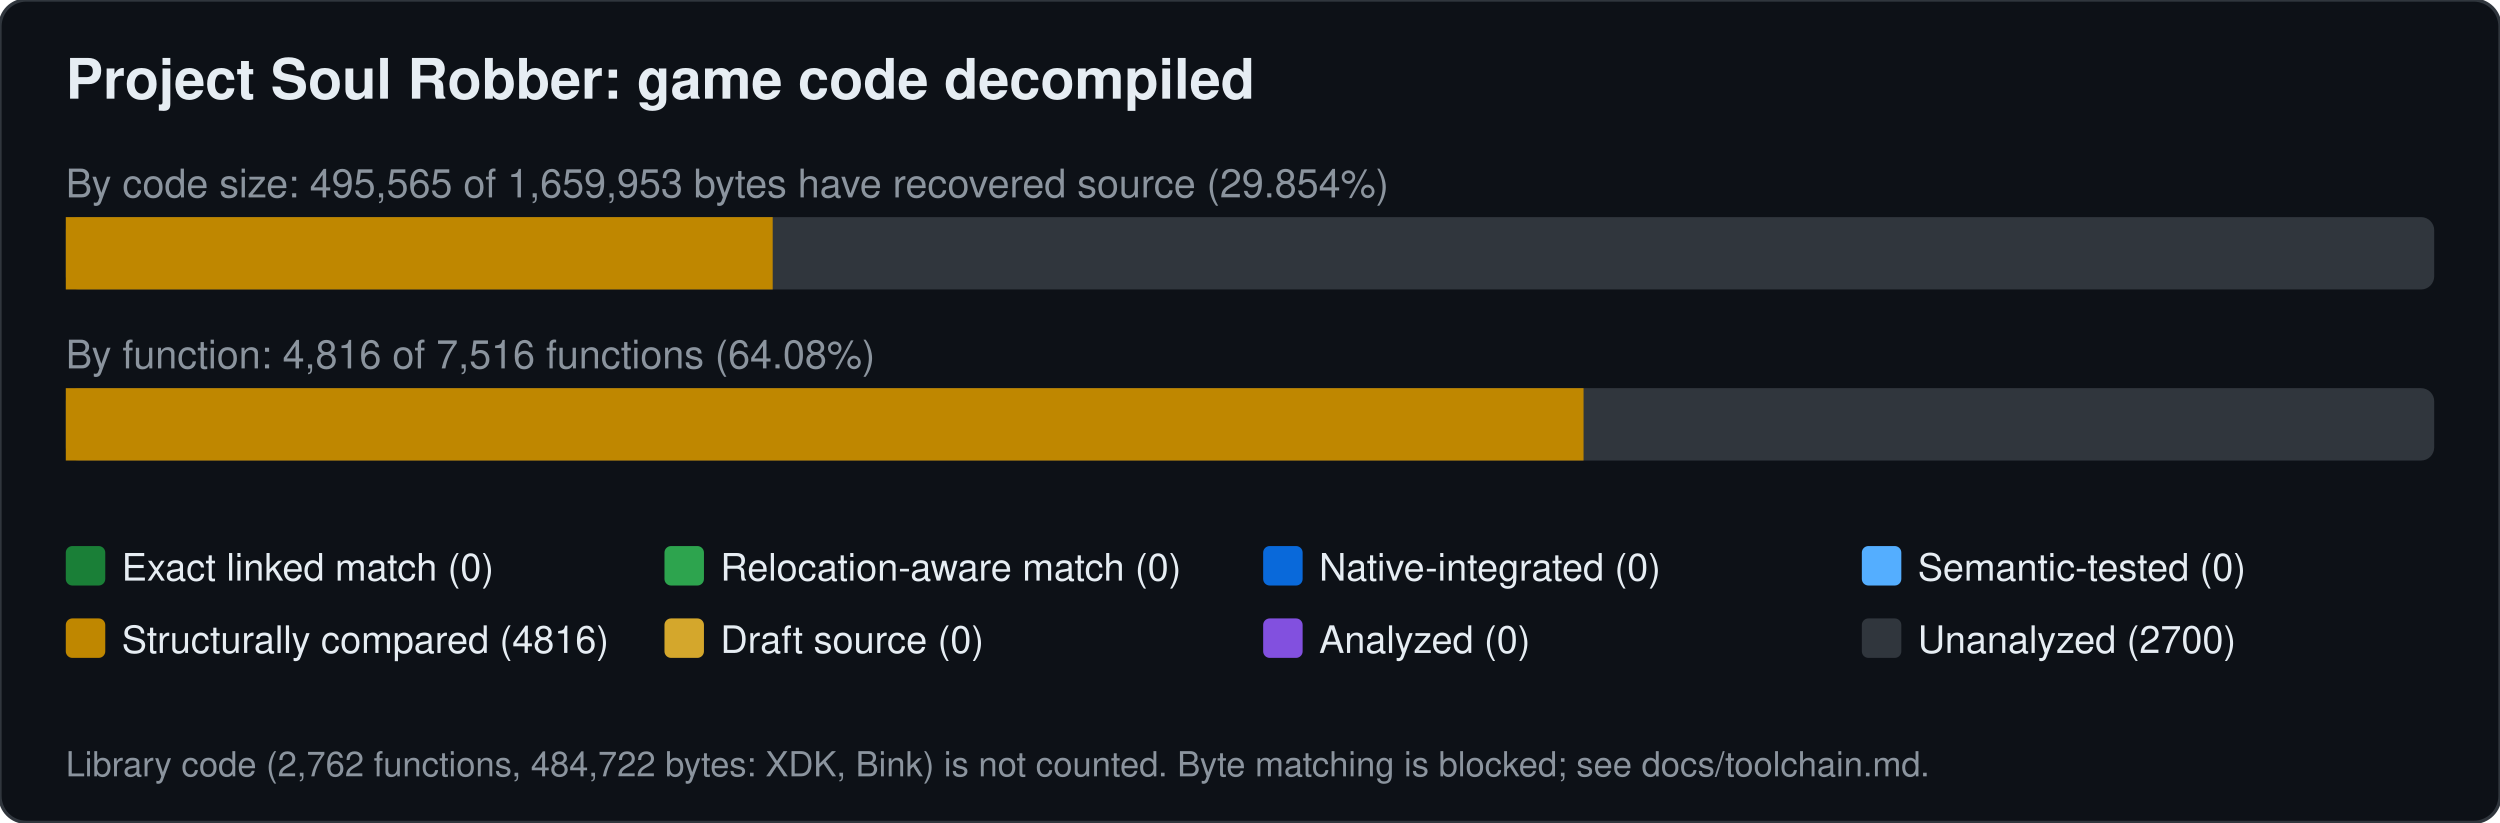
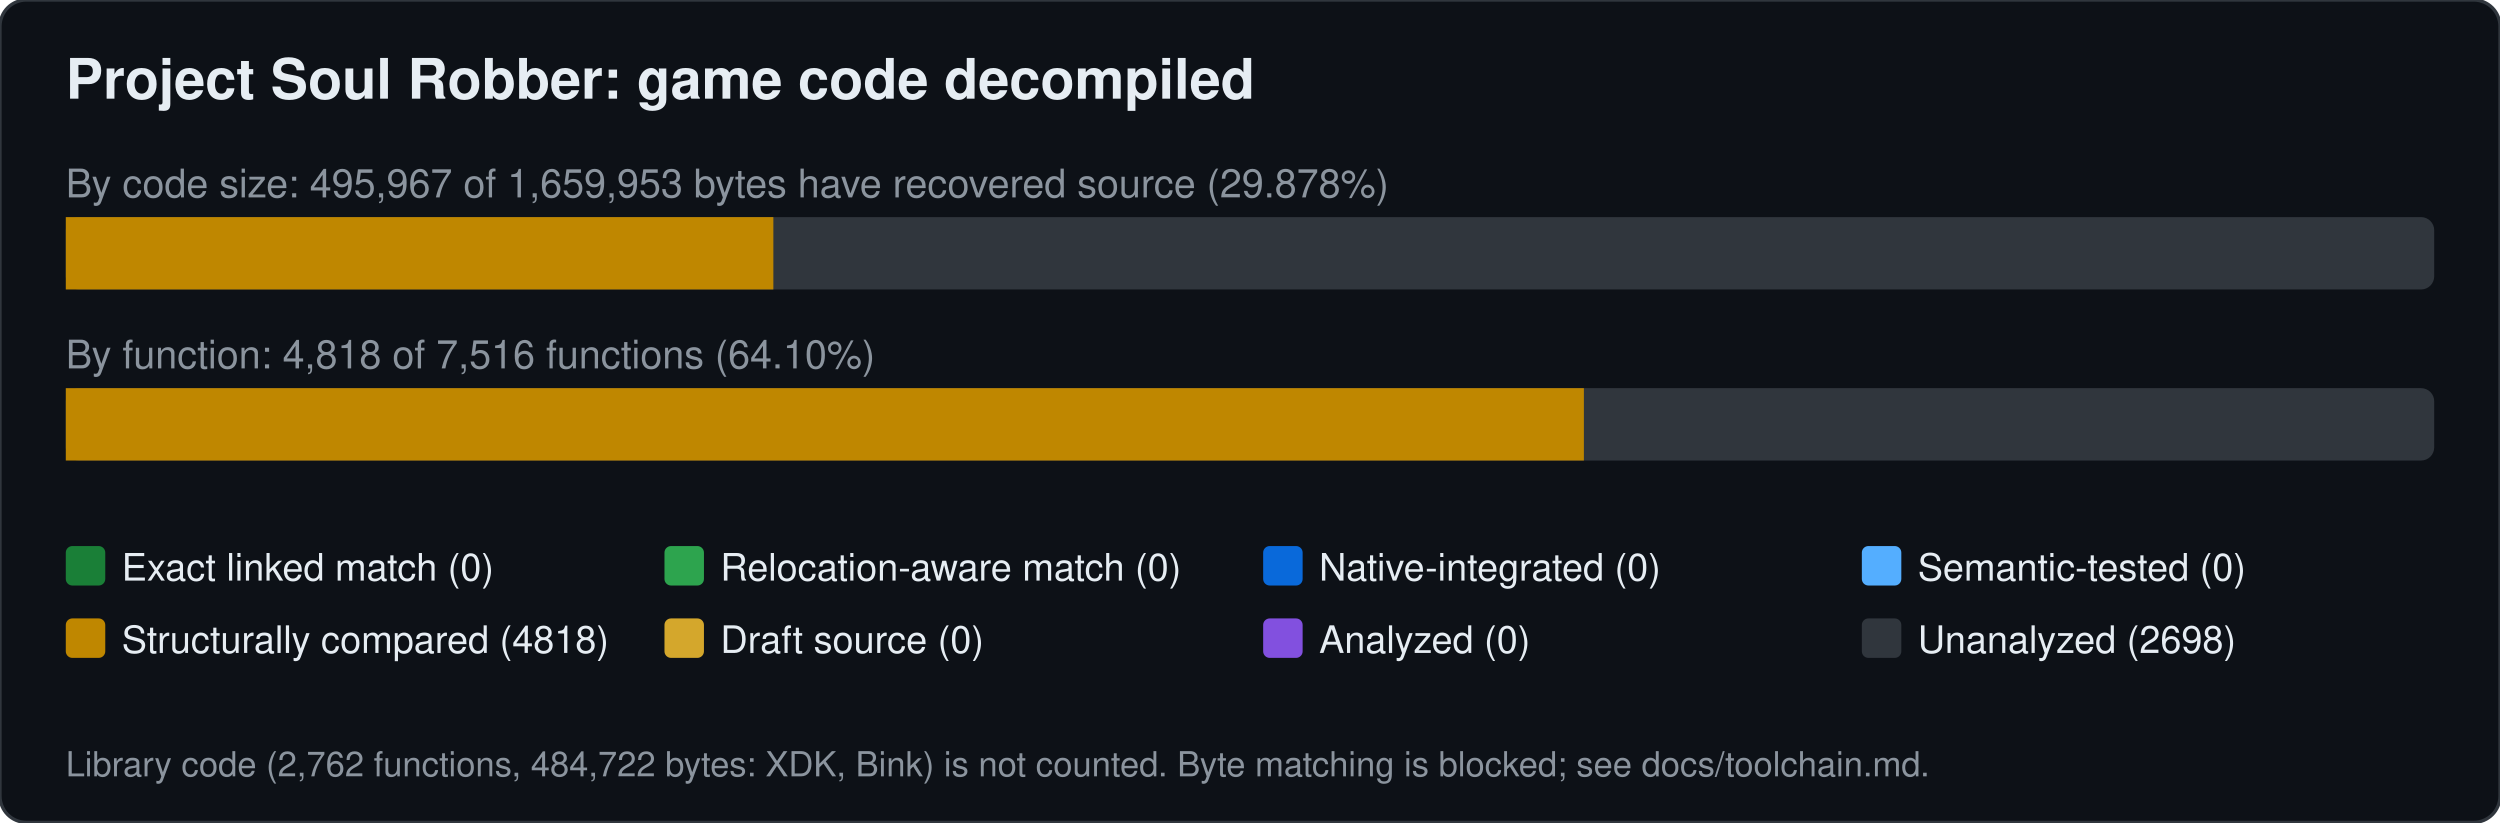
<svg xmlns="http://www.w3.org/2000/svg" width="760" height="250" viewBox="0 0 760 250" font-family="Segoe UI,Helvetica,Arial,sans-serif">
  <rect width="760" height="250" rx="8" fill="#0d1117" stroke="#30363d" />
  <text x="20" y="30" font-size="17" font-weight="600" fill="#e6edf3">Project Soul Robber: game code decompiled</text>
-   <text x="20" y="60" font-size="12" fill="#8b949e">By code size: 495,565 of 1,659,953 bytes have recovered source (29.854%)</text>
+   <text x="20" y="60" font-size="12" fill="#8b949e">By code size: 495,967 of 1,659,953 bytes have recovered source (29.878%)</text>
  <rect x="20" y="66" width="720" height="22" rx="4" fill="#30363d" />
-   <rect x="20.0" y="66" width="214.9" height="22" fill="#bf8700" />
-   <text x="20" y="112" font-size="12" fill="#8b949e">By function: 4,816 of 7,516 functions (64.08%)</text>
+   <rect x="20.0" y="66" width="215.1" height="22" fill="#bf8700" />
+   <text x="20" y="112" font-size="12" fill="#8b949e">By function: 4,818 of 7,516 functions (64.10%)</text>
  <rect x="20" y="118" width="720" height="22" rx="4" fill="#30363d" />
-   <rect x="20.0" y="118" width="461.4" height="22" fill="#bf8700" />
+   <rect x="20.0" y="118" width="461.5" height="22" fill="#bf8700" />
  <rect x="20" y="166" width="12" height="12" rx="2" fill="#1a7f37" />
  <text x="37" y="176.5" font-size="11.5" fill="#e6edf3">Exact linked match (0)</text>
  <rect x="202" y="166" width="12" height="12" rx="2" fill="#2da44e" />
  <text x="219" y="176.5" font-size="11.5" fill="#e6edf3">Relocation-aware match (0)</text>
  <rect x="384" y="166" width="12" height="12" rx="2" fill="#0969da" />
  <text x="401" y="176.5" font-size="11.5" fill="#e6edf3">Native-integrated (0)</text>
  <rect x="566" y="166" width="12" height="12" rx="2" fill="#54aeff" />
  <text x="583" y="176.5" font-size="11.5" fill="#e6edf3">Semantic-tested (0)</text>
  <rect x="20" y="188" width="12" height="12" rx="2" fill="#bf8700" />
-   <text x="37" y="198.5" font-size="11.5" fill="#e6edf3">Structurally compared (4816)</text>
+   <text x="37" y="198.5" font-size="11.5" fill="#e6edf3">Structurally compared (4818)</text>
  <rect x="202" y="188" width="12" height="12" rx="2" fill="#d4a72c" />
  <text x="219" y="198.5" font-size="11.5" fill="#e6edf3">Draft source (0)</text>
  <rect x="384" y="188" width="12" height="12" rx="2" fill="#8250df" />
  <text x="401" y="198.5" font-size="11.5" fill="#e6edf3">Analyzed (0)</text>
  <rect x="566" y="188" width="12" height="12" rx="2" fill="#30363d" />
-   <text x="583" y="198.5" font-size="11.5" fill="#e6edf3">Unanalyzed (2700)</text>
+   <text x="583" y="198.5" font-size="11.5" fill="#e6edf3">Unanalyzed (2698)</text>
  <text x="20" y="236" font-size="10.5" fill="#8b949e">Library code (2,762 functions, 484,722 bytes: XDK, Bink) is not counted. Byte matching is blocked; see docs/toolchain.md.</text>
</svg>
